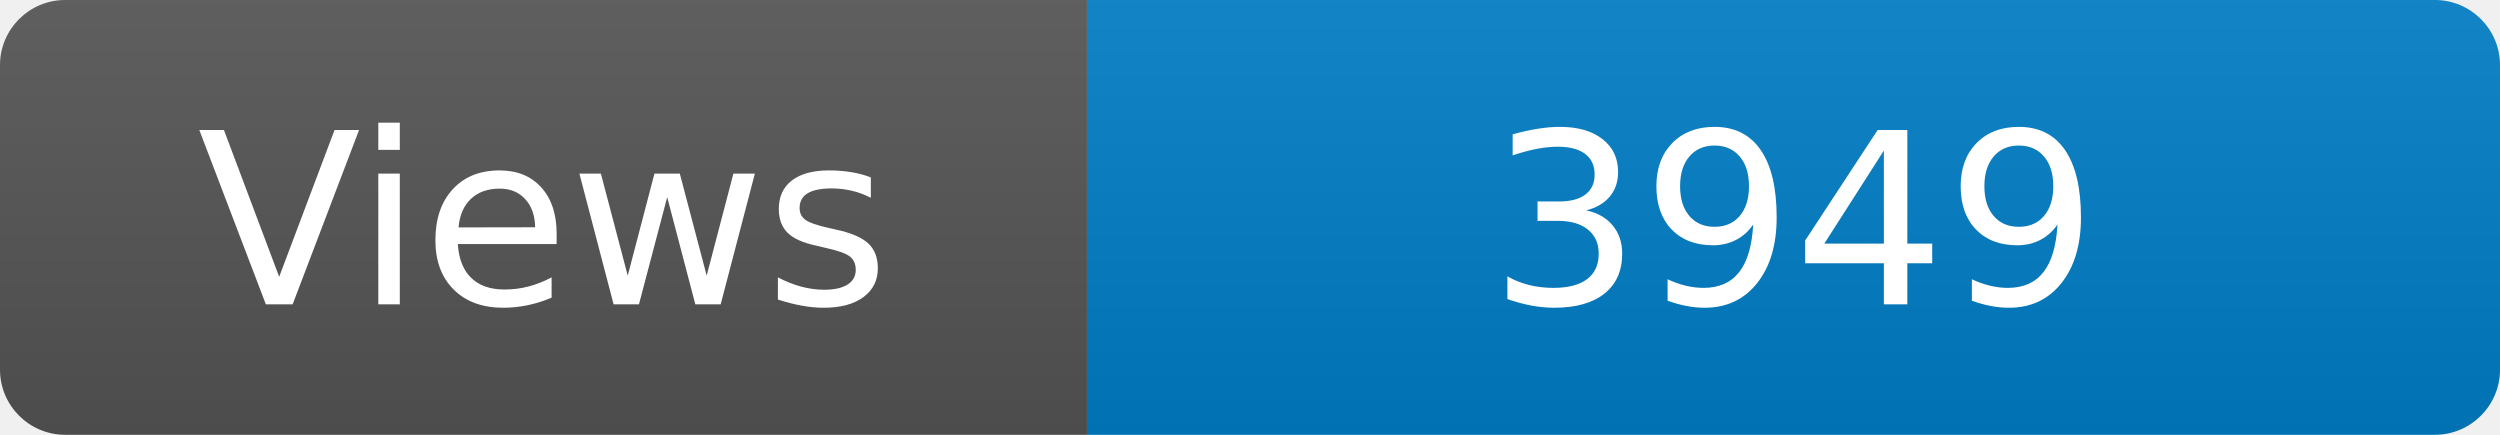
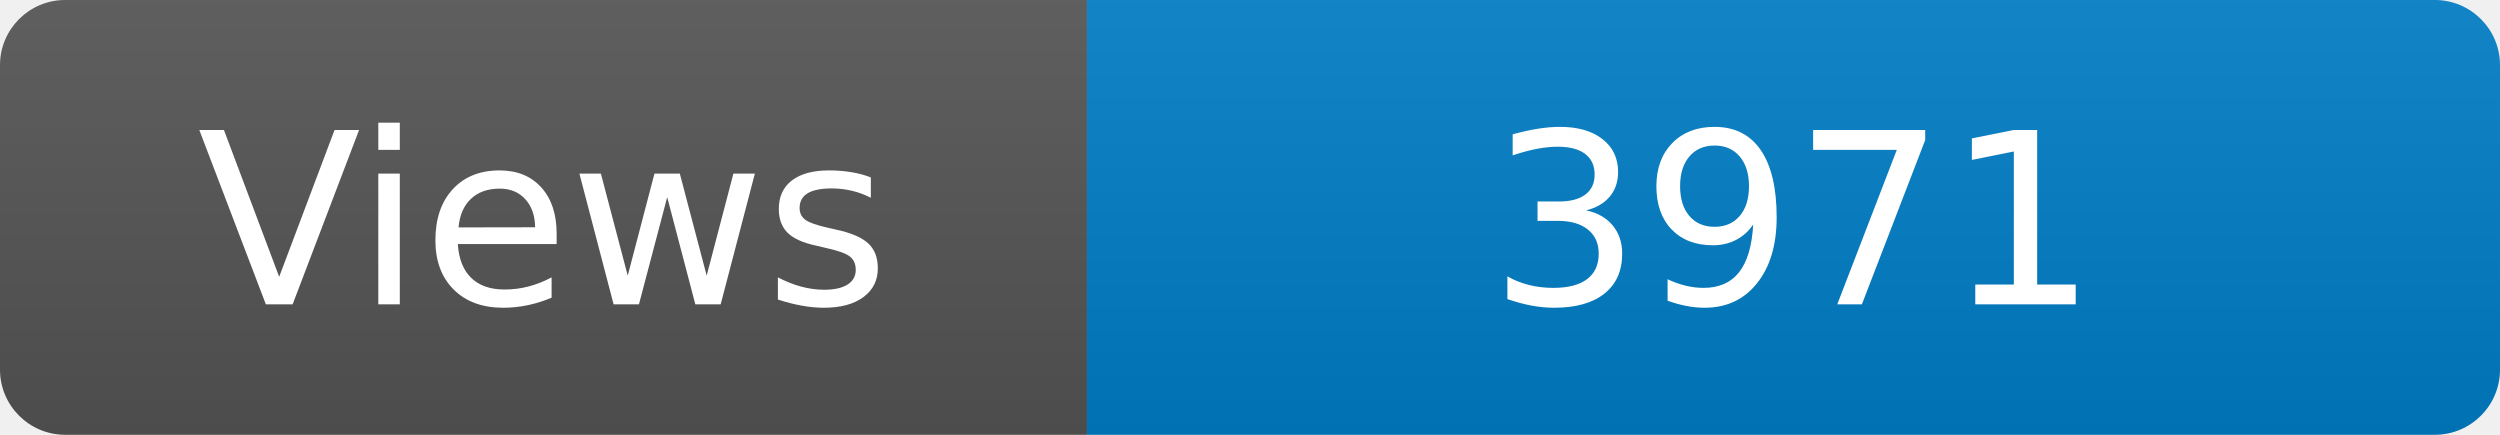
<svg xmlns="http://www.w3.org/2000/svg" width="115" height="20" role="img" aria-label="Maintained?: yes">
  <linearGradient id="s" x2="0" y2="100%">
    <stop offset="0" stop-color="#bbb" stop-opacity=".1" />
    <stop offset="1" stop-opacity=".1" />
  </linearGradient>
  <clipPath id="r">
    <rect width="115" height="20" rx="3" fill="#fff" />
  </clipPath>
  <g clip-path="url(#r)">
    <rect width="50" height="20" fill="#555" />
    <rect x="50" width="160" height="20" fill="#007ec6" />
    <rect width="115" height="20" fill="url(#s)" />
  </g>
  <g fill="#fff" text-anchor="middle" font-family="Verdana,Geneva,DejaVu Sans,sans-serif" font-size="110">
    <text x="250" y="140" transform="scale(.1)" fill="#fff">Views</text>
-     <text x="825" y="140" transform="scale(.1)" fill="#fff">3949</text>
+     <text x="825" y="140" transform="scale(.1)" fill="#fff">3971</text>
  </g>
</svg>
